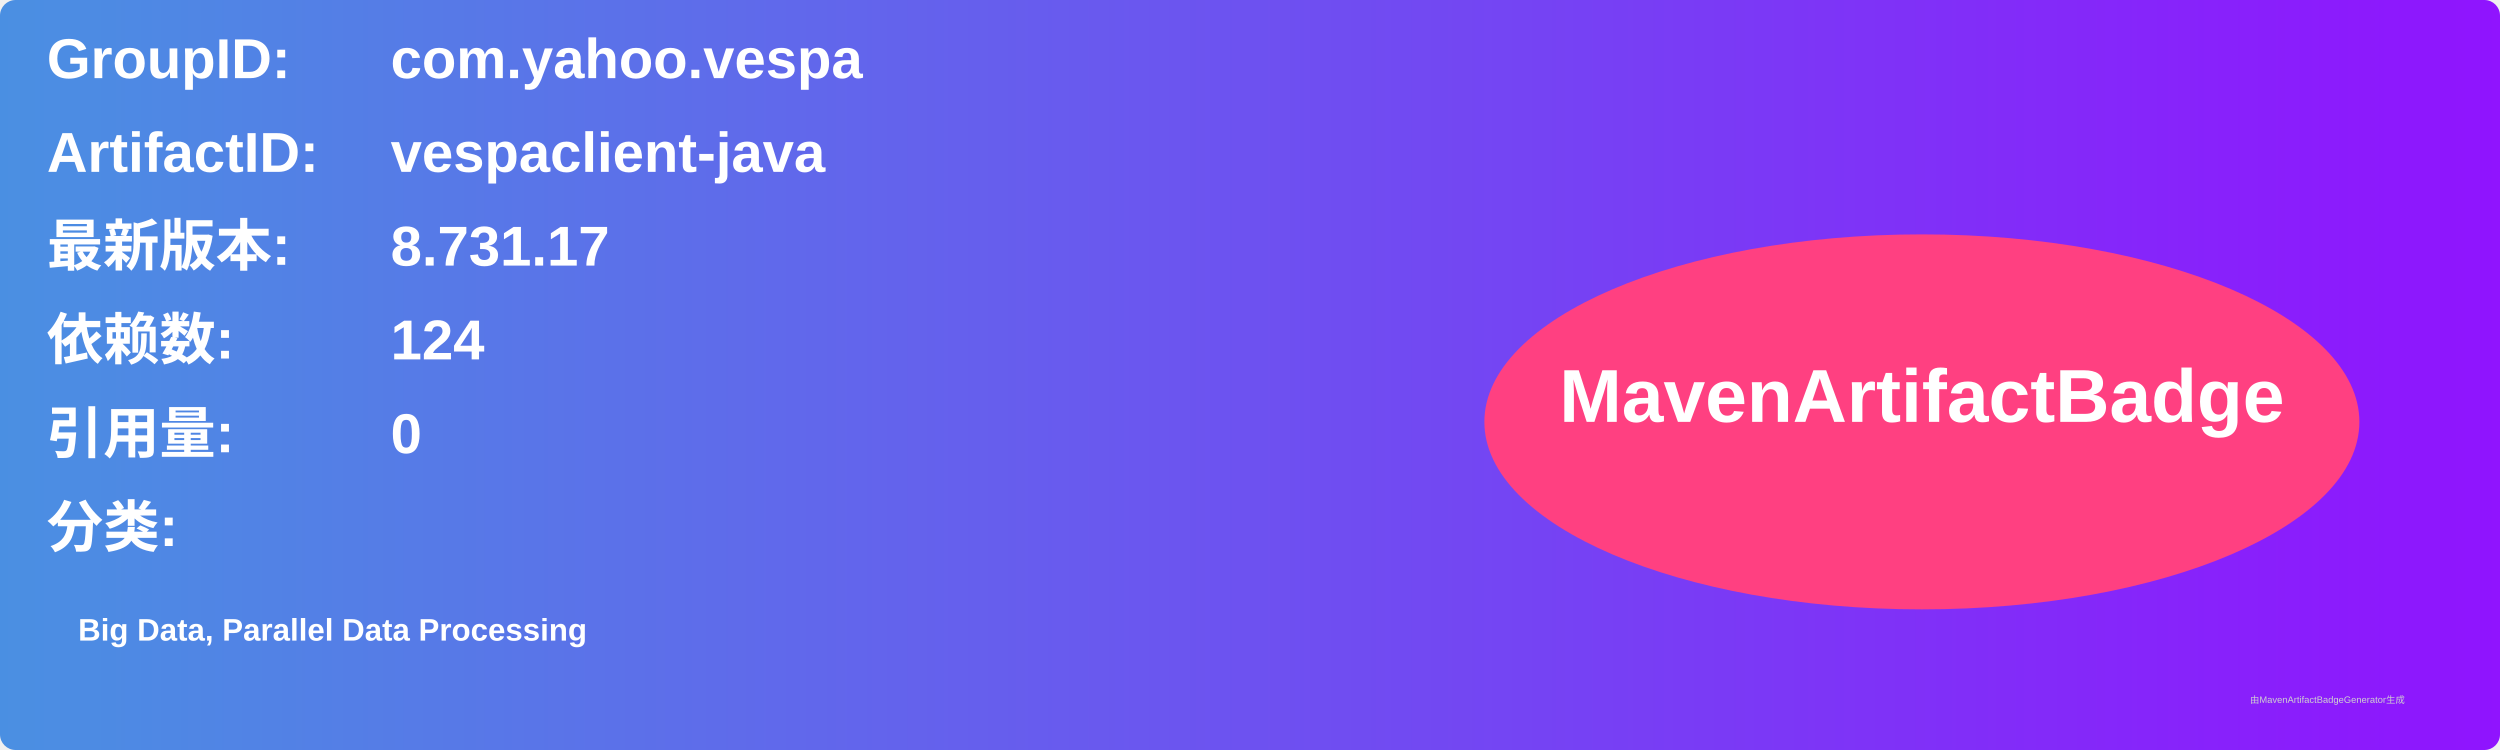
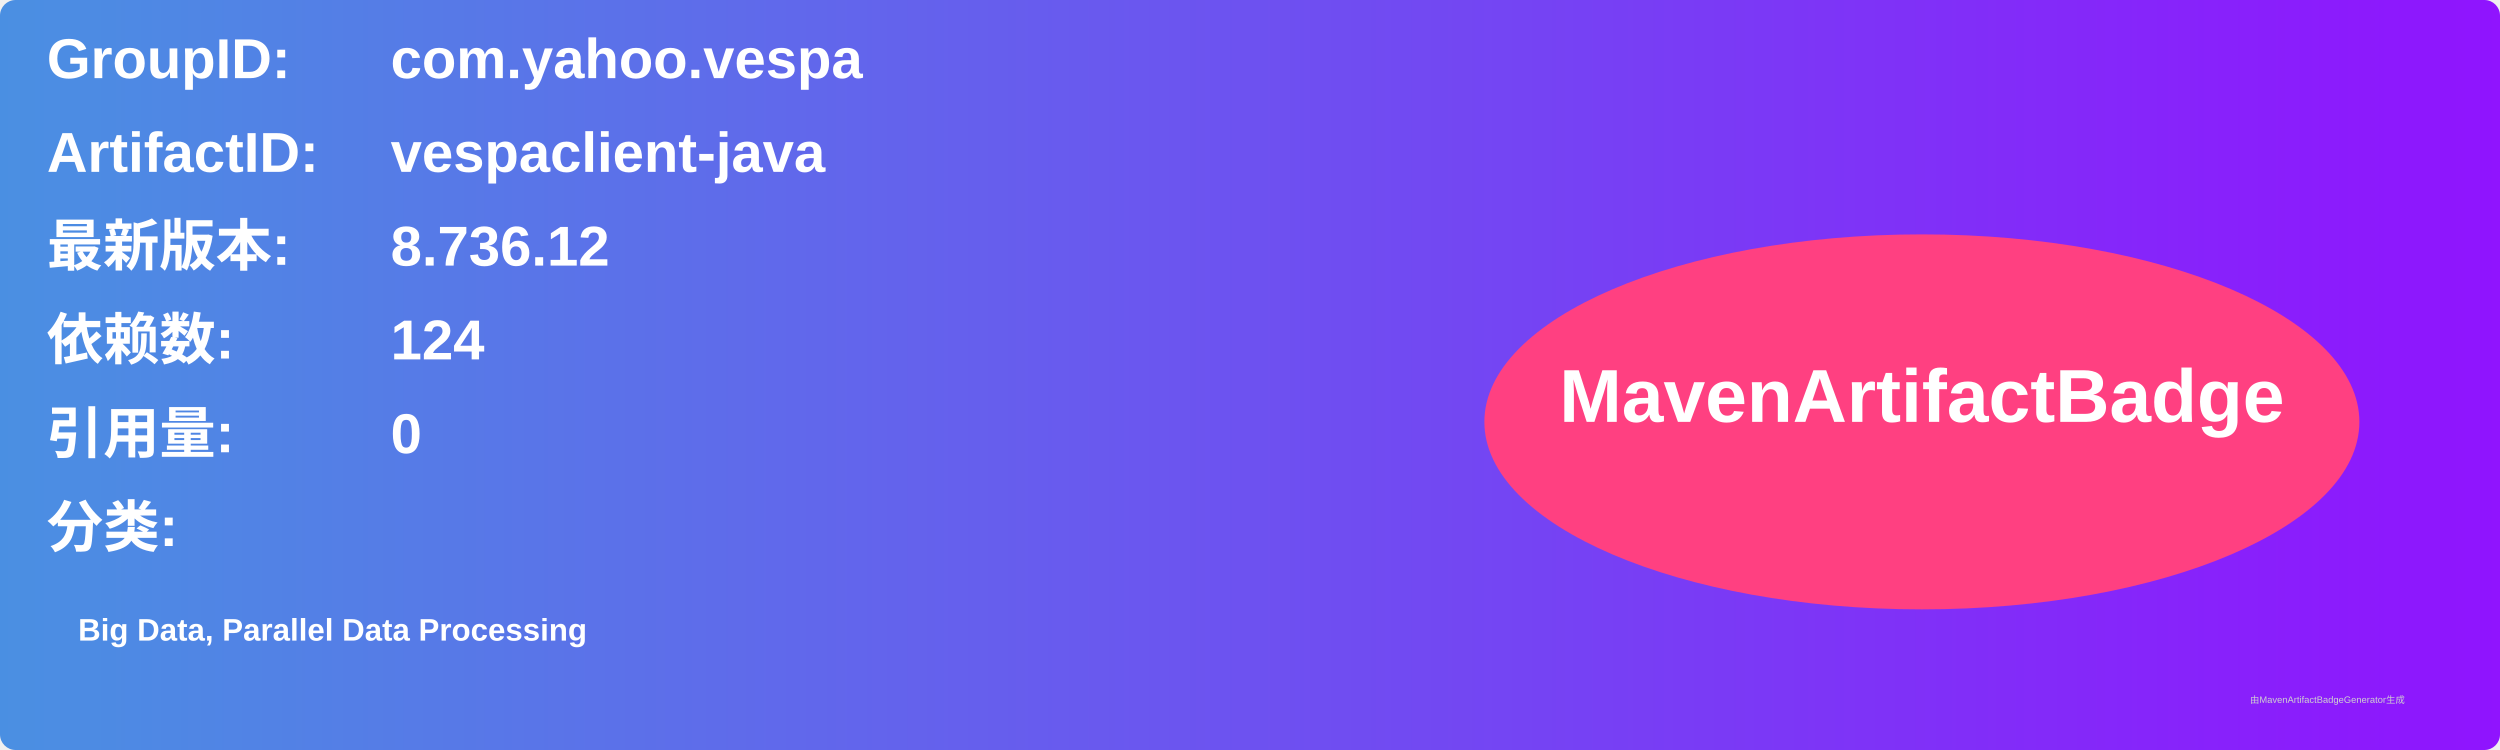
<svg xmlns="http://www.w3.org/2000/svg" width="800" height="240" viewBox="0 0 800 240">
  <linearGradient id="grad" x1="0%" y1="0%" x2="100%" y2="0%">
    <stop offset="0%" stop-color="#4a90e2" />
    <stop offset="100%" stop-color="#9013fe" />
  </linearGradient>
  <rect width="100%" height="100%" rx="5" ry="5" fill="url(#grad)" />
  <g transform="translate(15, 15)">
    <text x="0" y="10" font-family="Arial" font-size="18" fill="white" font-weight="bold" width="260">GroupID:</text>
    <text x="110" y="10" font-family="Arial" font-size="18" fill="white" font-weight="bold" width="460">com.yahoo.vespa</text>
    <text x="0" y="40" font-family="Arial" font-size="18" fill="white" font-weight="bold" width="260">ArtifactID:</text>
    <text x="110" y="40" font-family="Arial" font-size="18" fill="white" font-weight="bold" width="460">vespaclient-java</text>
    <text x="0" y="70" font-family="Arial" font-size="18" fill="white" font-weight="bold">最新版本:</text>
    <text x="110" y="70" font-family="Arial" font-size="18" fill="white" font-weight="bold">
-       <tspan font-weight="bold">8.731.17</tspan>
+       <tspan font-weight="bold">8.736.12</tspan>
    </text>
    <text x="0" y="100" font-family="Arial" font-size="18" fill="white" font-weight="bold">依赖数: </text>
    <text x="110" y="100" font-family="Arial" font-size="18" fill="white">
      <tspan font-weight="bold">124</tspan>
    </text>
    <text x="0" y="130" font-family="Arial" font-size="18" fill="white" font-weight="bold">引用量: </text>
    <text x="110" y="130" font-family="Arial" font-size="18" fill="white">
      <tspan font-weight="bold">0</tspan>
    </text>
    <text x="0" y="160" font-family="Arial" font-size="18" fill="white" font-weight="bold">分类:</text>
    <text x="10" y="190" font-family="Arial" font-size="10" fill="white">
      <tspan font-weight="bold">Big Data, Parallel Data Processing</tspan>
    </text>
    <ellipse cx="600" cy="120" rx="140" ry="60" fill="#ff4081" />
    <text x="600" y="120" text-anchor="middle" font-family="Arial" font-size="24" fill="white" font-weight="bold">MavenArtifactBadge</text>
  </g>
  <text x="720" y="225" font-family="Arial" font-size="3" fill="#d0d0d0">由MavenArtifactBadgeGenerator生成</text>
</svg>
